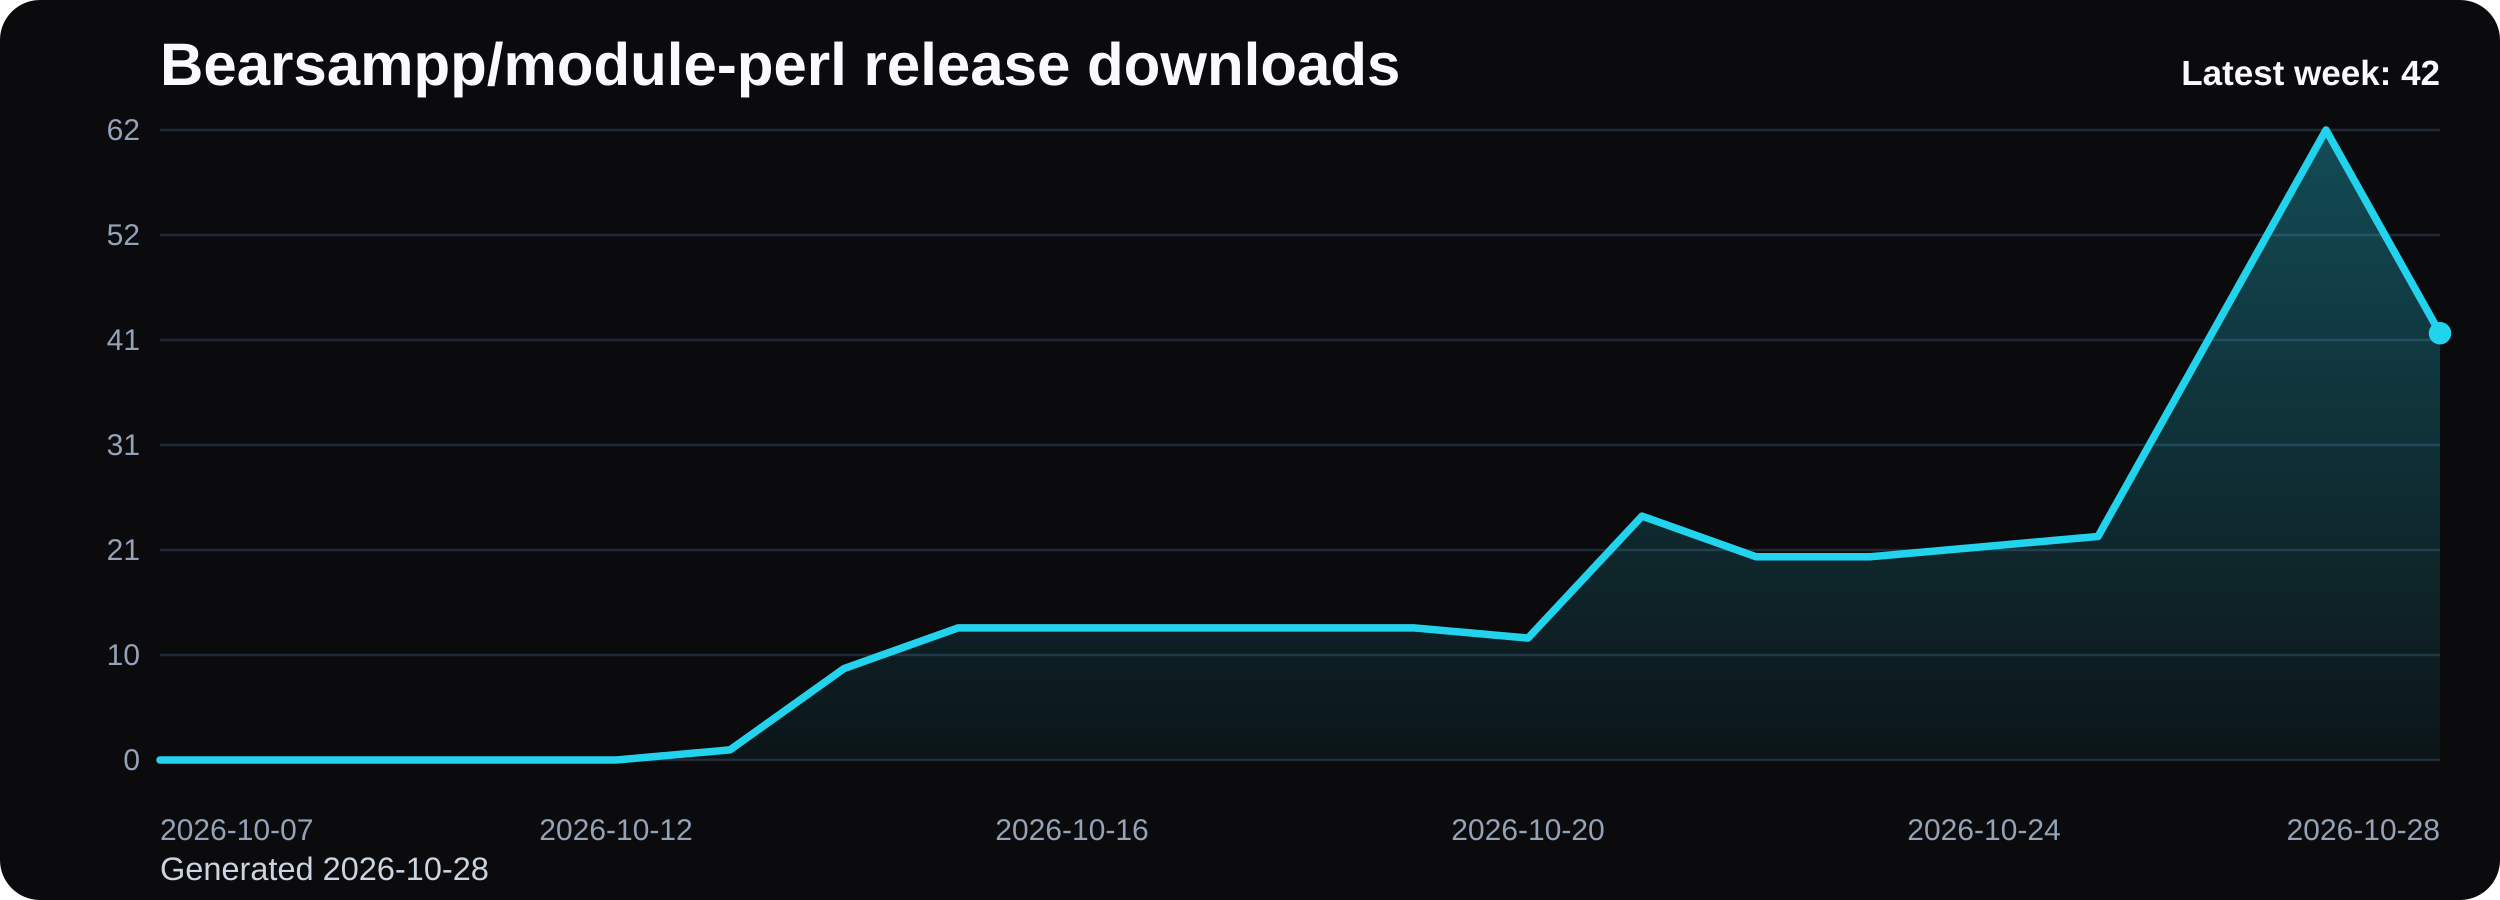
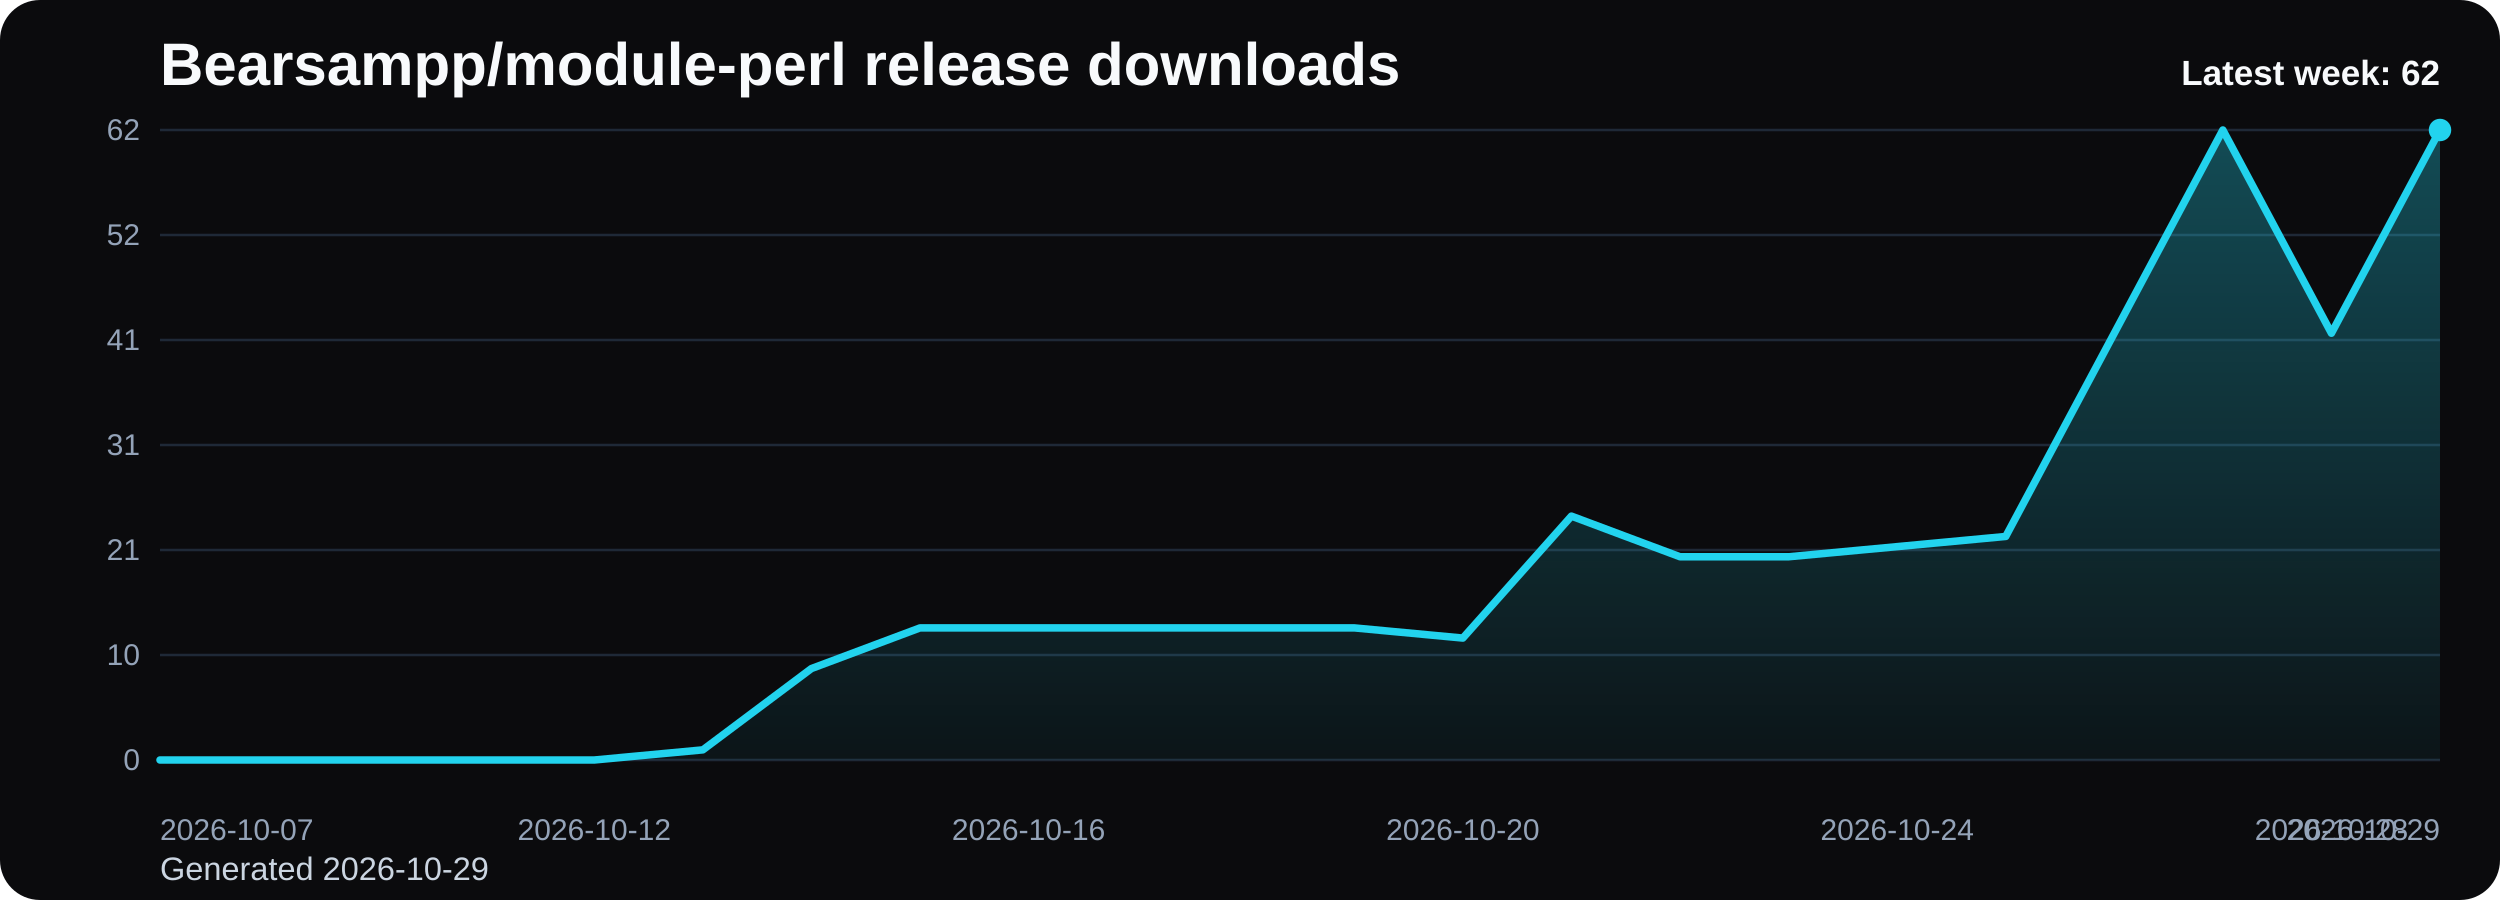
<svg xmlns="http://www.w3.org/2000/svg" viewBox="0 0 1000 360" role="img" aria-label="Bearsampp/module-perl release downloads chart">
  <defs>
    <linearGradient id="fill-weekly-black" x1="0" y1="0" x2="0" y2="1">
      <stop offset="0%" stop-color="#22d3ee" stop-opacity="0.32" />
      <stop offset="100%" stop-color="#22d3ee" stop-opacity="0.05" />
    </linearGradient>
    <style>
      .bg { fill: #0b0b0d; }
      .title { font: 700 24px Arial, sans-serif; fill: #f8fafc; }
      .sub { font: 400 13px Arial, sans-serif; fill: #cbd5e1; }
      .grid { stroke: #1f2937; stroke-width: 1; }
      .axis { font: 400 12px Arial, sans-serif; fill: #94a3b8; }
      .line { fill: none; stroke: #22d3ee; stroke-width: 3; stroke-linecap: round; stroke-linejoin: round; }
      .dot { fill: #22d3ee; }
      .value { font: 600 11px Arial, sans-serif; fill: #cbd5e1; }
      .latest { font: 700 14px Arial, sans-serif; fill: #f8fafc; }
    </style>
  </defs>
  <rect class="bg" x="0" y="0" width="1000" height="360" rx="16" />
  <text class="title" x="64" y="34">Bearsampp/module-perl release downloads</text>
-   <text class="sub" x="64" y="352">Generated 2026-10-28</text>
+   <text class="sub" x="64" y="352">Generated 2026-10-29</text>
  <line x1="64" y1="52.00" x2="976" y2="52.00" class="grid" />
  <text x="56" y="56.00" text-anchor="end" class="axis">62</text>
  <line x1="64" y1="94.00" x2="976" y2="94.00" class="grid" />
  <text x="56" y="98.00" text-anchor="end" class="axis">52</text>
  <line x1="64" y1="136.00" x2="976" y2="136.00" class="grid" />
  <text x="56" y="140.00" text-anchor="end" class="axis">41</text>
  <line x1="64" y1="178.00" x2="976" y2="178.00" class="grid" />
  <text x="56" y="182.00" text-anchor="end" class="axis">31</text>
  <line x1="64" y1="220.00" x2="976" y2="220.00" class="grid" />
  <text x="56" y="224.00" text-anchor="end" class="axis">21</text>
  <line x1="64" y1="262.00" x2="976" y2="262.00" class="grid" />
  <text x="56" y="266.00" text-anchor="end" class="axis">10</text>
  <line x1="64" y1="304.00" x2="976" y2="304.00" class="grid" />
  <text x="56" y="308.00" text-anchor="end" class="axis">0</text>
-   <path d="M 64.00 304 L 64.00 304.00 L 109.60 304.00 L 155.20 304.00 L 200.80 304.00 L 246.40 304.00 L 292.00 299.94 L 337.60 267.42 L 383.20 251.16 L 428.80 251.16 L 474.40 251.16 L 520.00 251.16 L 565.60 251.16 L 611.20 255.23 L 656.80 206.45 L 702.40 222.71 L 748.00 222.71 L 793.60 218.65 L 839.20 214.58 L 884.80 133.29 L 930.40 52.00 L 976.00 133.29 L 976.00 304 Z" fill="url(#fill-weekly-black)" />
-   <polyline class="line" points="64.00,304.00 109.60,304.00 155.20,304.00 200.80,304.00 246.40,304.00 292.00,299.94 337.60,267.42 383.20,251.16 428.80,251.16 474.40,251.16 520.00,251.16 565.60,251.16 611.20,255.23 656.80,206.45 702.40,222.71 748.00,222.71 793.60,218.65 839.20,214.58 884.80,133.29 930.40,52.00 976.00,133.29" />
-   <circle class="dot" cx="976.00" cy="133.29" r="4.5" />
+   <path d="M 64.00 304 L 64.00 304.00 L 107.43 304.00 L 150.86 304.00 L 194.29 304.00 L 237.71 304.00 L 281.14 299.94 L 324.57 267.42 L 368.00 251.16 L 411.43 251.16 L 454.86 251.16 L 498.29 251.16 L 541.71 251.16 L 585.14 255.23 L 628.57 206.45 L 672.00 222.71 L 715.43 222.71 L 758.86 218.65 L 802.29 214.58 L 845.71 133.29 L 889.14 52.00 L 932.57 133.29 L 976.00 52.00 L 976.00 304 Z" fill="url(#fill-weekly-black)" />
+   <polyline class="line" points="64.00,304.00 107.43,304.00 150.86,304.00 194.29,304.00 237.71,304.00 281.14,299.94 324.57,267.42 368.00,251.16 411.43,251.16 454.86,251.16 498.29,251.16 541.71,251.16 585.14,255.23 628.57,206.45 672.00,222.71 715.43,222.71 758.86,218.65 802.29,214.58 845.71,133.29 889.14,52.00 932.57,133.29 976.00,52.00" />
+   <circle class="dot" cx="976.00" cy="52.00" r="4.5" />
  <text class="axis" x="64.00" y="336" text-anchor="start">2026-10-07</text>
-   <text class="axis" x="246.40" y="336" text-anchor="middle">2026-10-12</text>
-   <text class="axis" x="428.80" y="336" text-anchor="middle">2026-10-16</text>
-   <text class="axis" x="611.20" y="336" text-anchor="middle">2026-10-20</text>
-   <text class="axis" x="793.60" y="336" text-anchor="middle">2026-10-24</text>
-   <text class="axis" x="976.00" y="336" text-anchor="end">2026-10-28</text>
-   <text class="latest" x="976" y="34" text-anchor="end">Latest week: 42</text>
+   <text class="axis" x="237.71" y="336" text-anchor="middle">2026-10-12</text>
+   <text class="axis" x="411.43" y="336" text-anchor="middle">2026-10-16</text>
+   <text class="axis" x="585.14" y="336" text-anchor="middle">2026-10-20</text>
+   <text class="axis" x="758.86" y="336" text-anchor="middle">2026-10-24</text>
+   <text class="axis" x="932.57" y="336" text-anchor="middle">2026-10-28</text>
+   <text class="axis" x="976.00" y="336" text-anchor="end">2026-10-29</text>
+   <text class="latest" x="976" y="34" text-anchor="end">Latest week: 62</text>
</svg>
